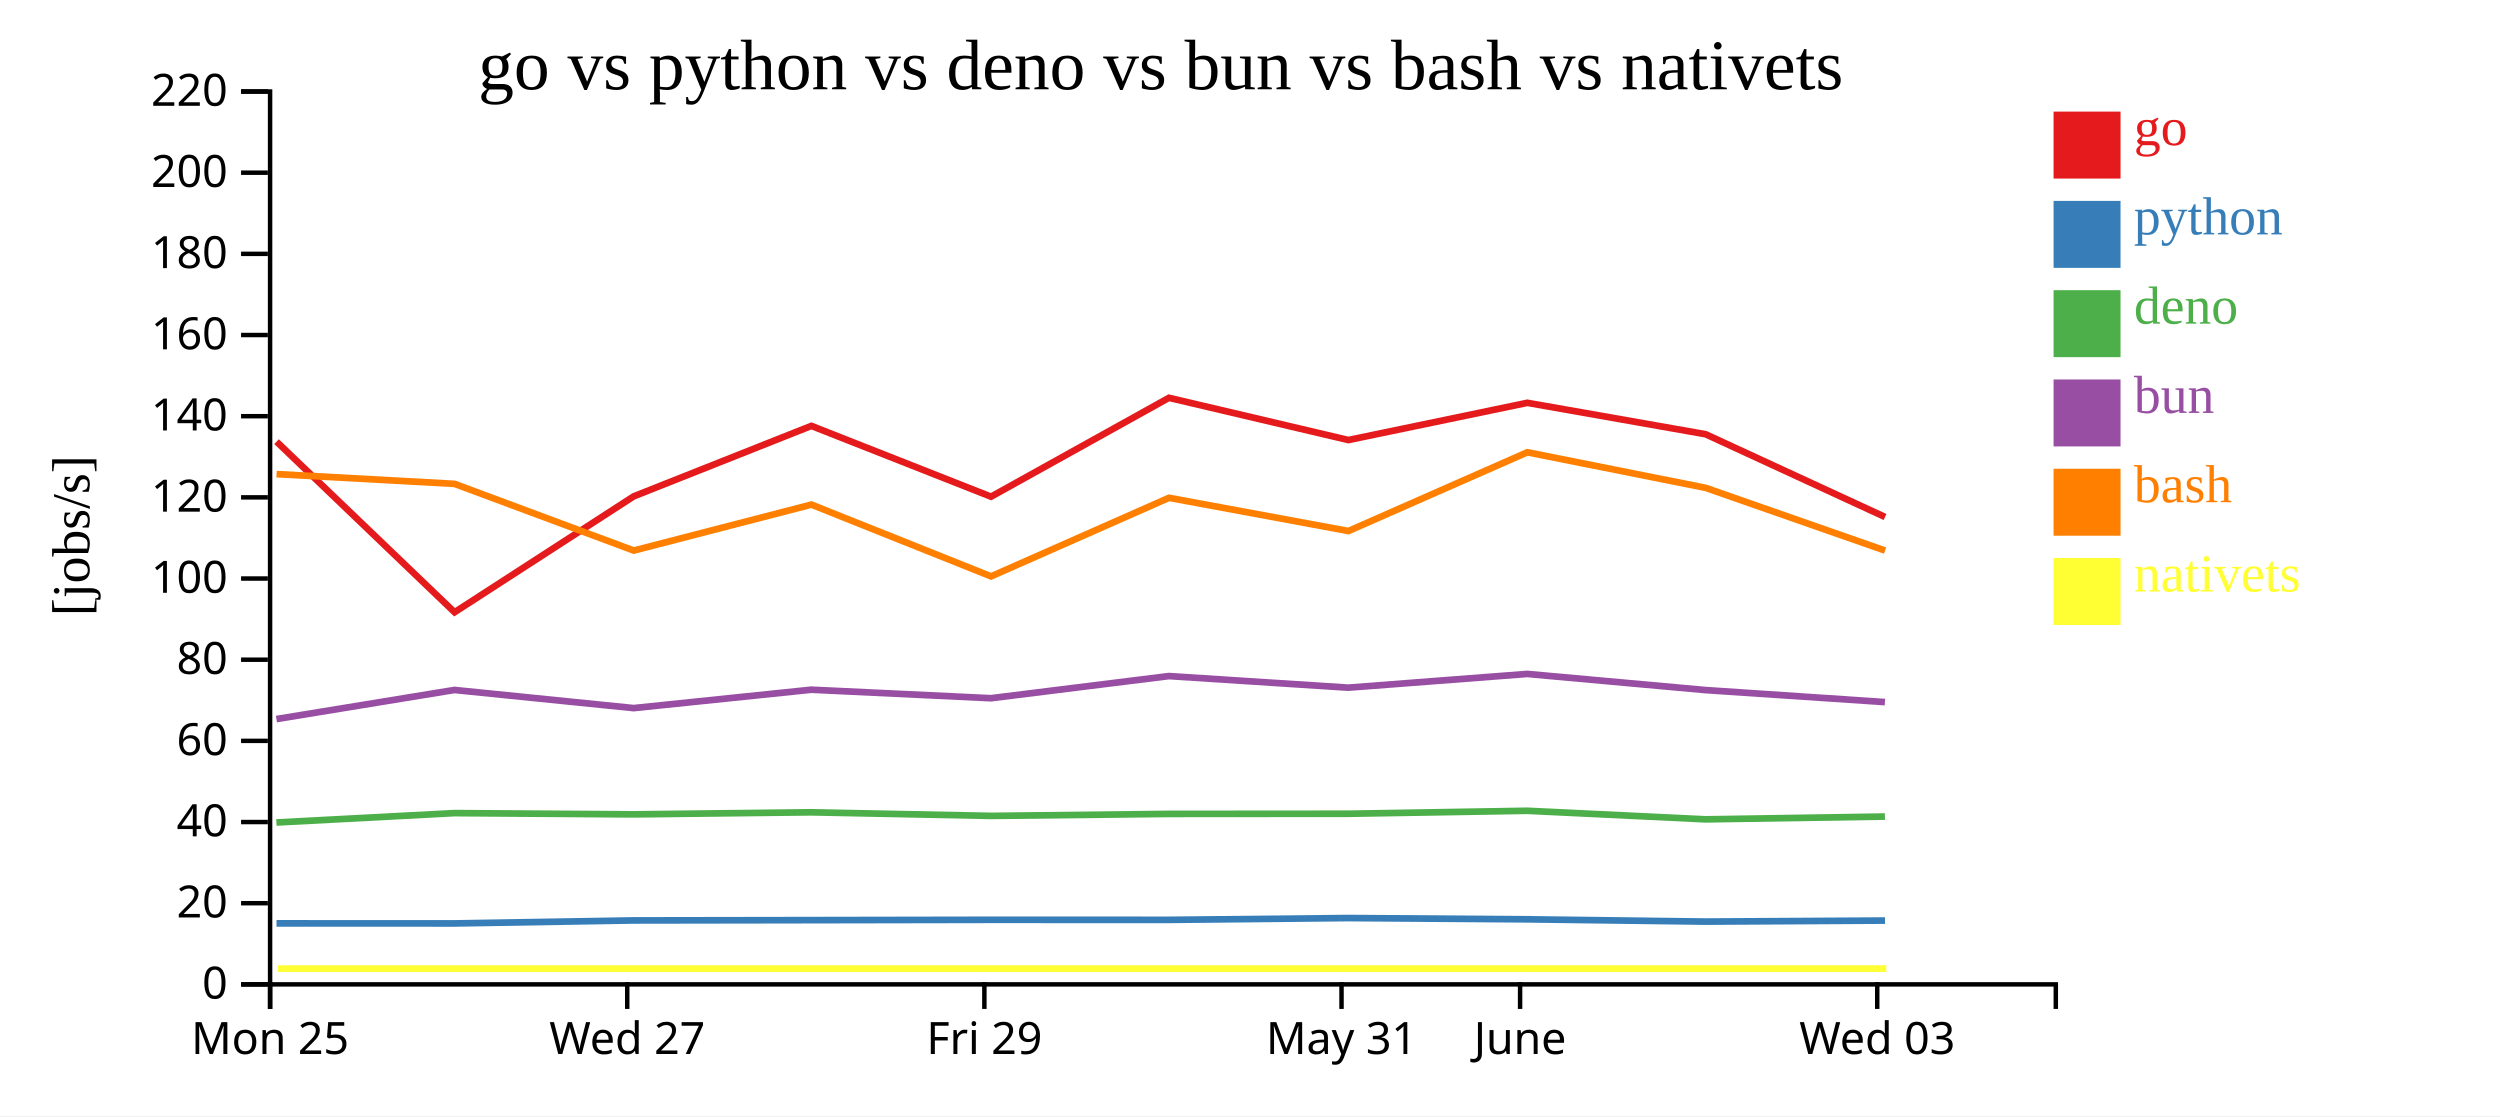
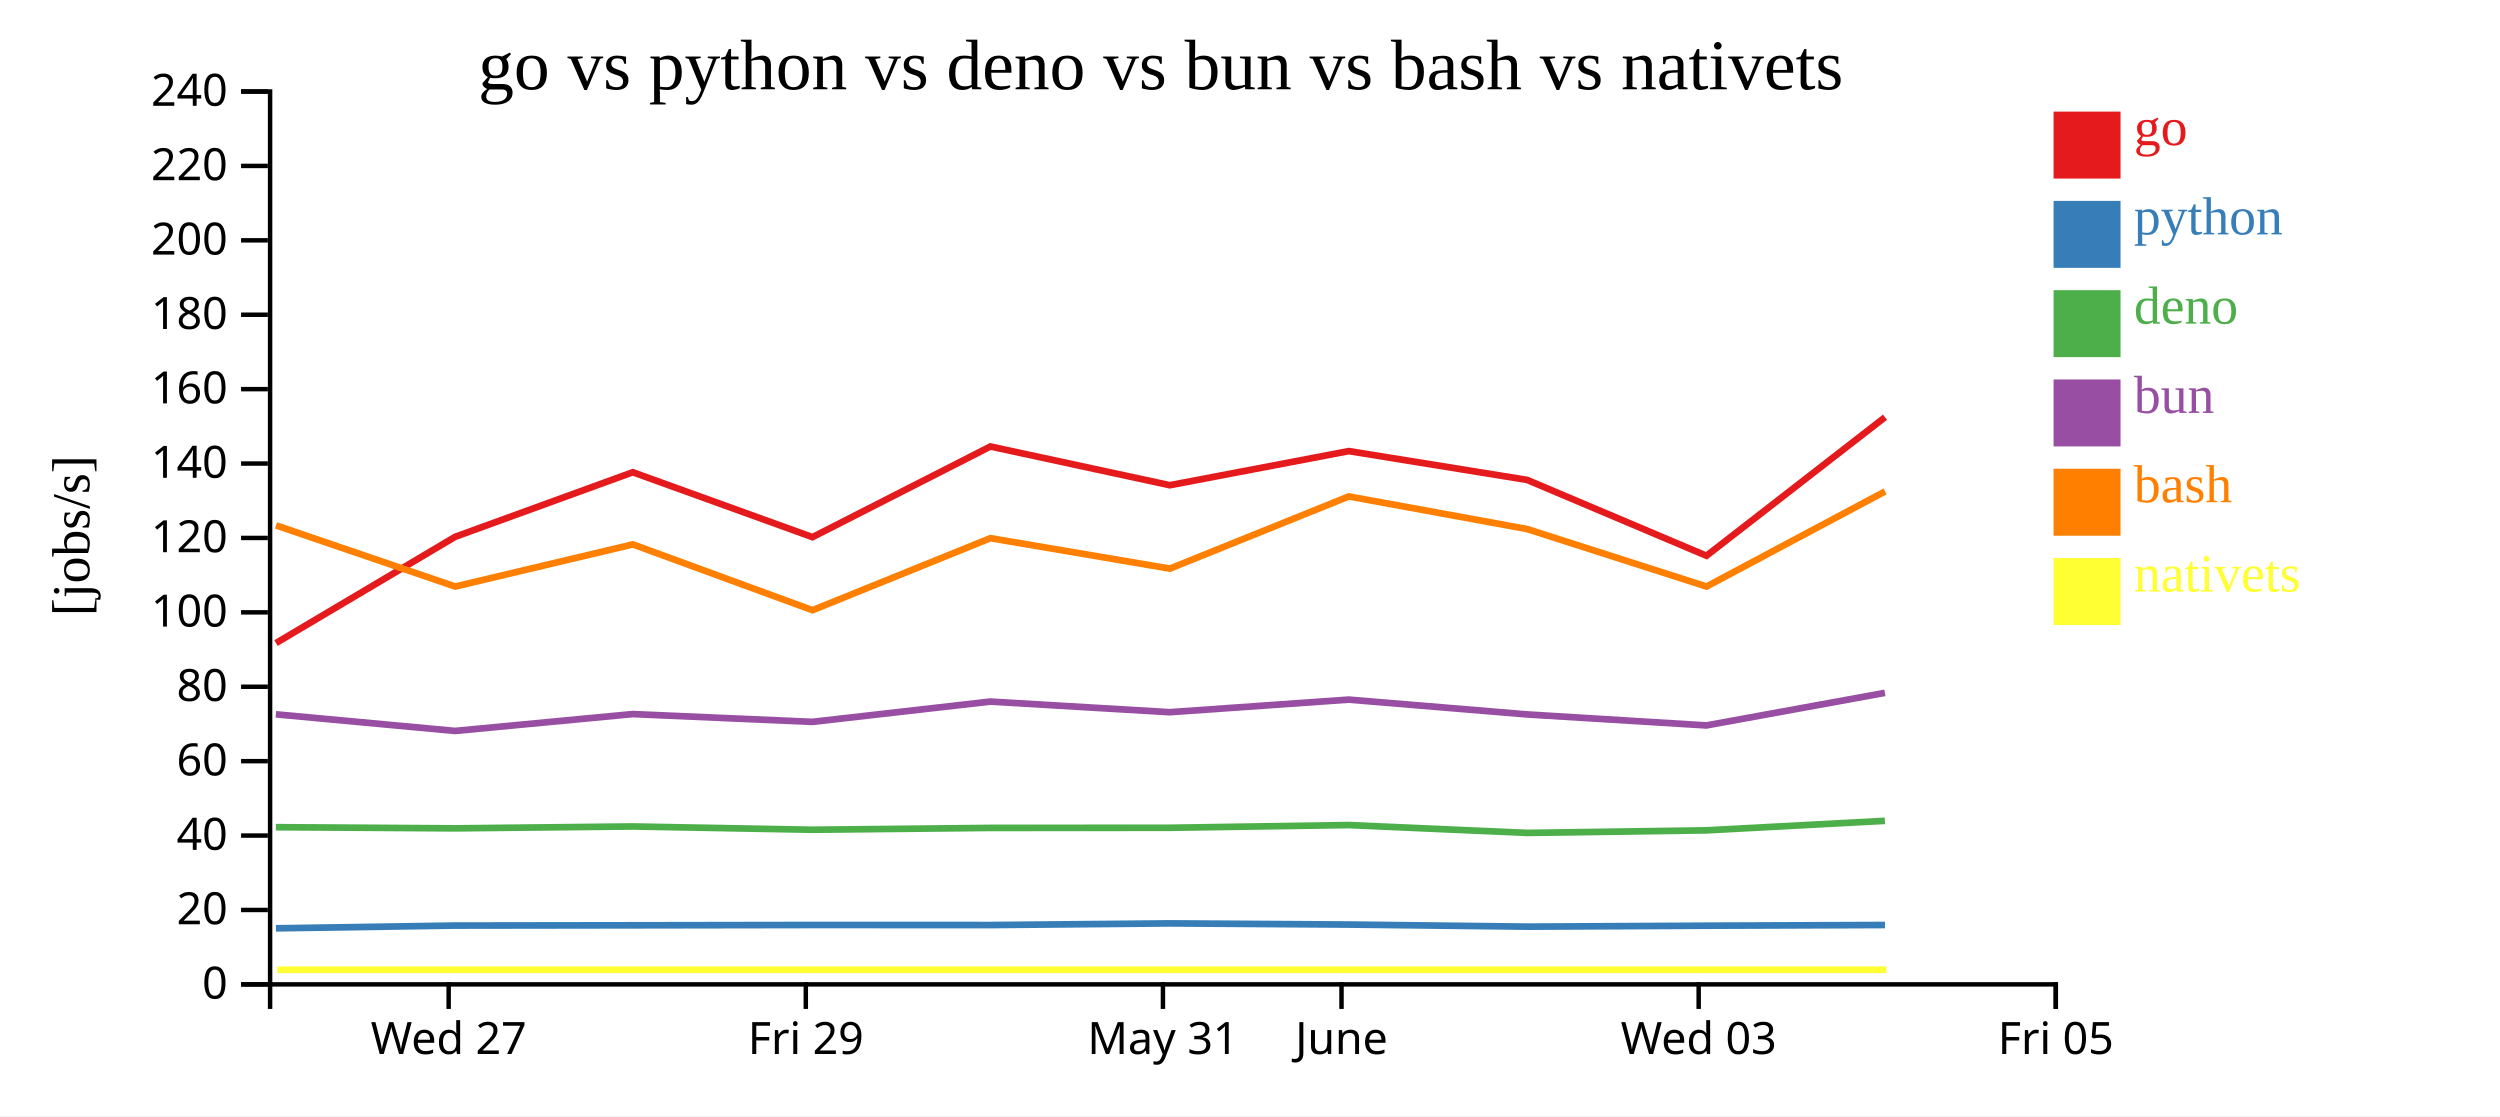
<svg xmlns="http://www.w3.org/2000/svg" width="560" height="250">
  <rect width="100%" height="100%" fill="white" />
  <g transform="translate(60,20)">
    <g transform="translate(0,200)" fill="none" font-size="10" font-family="sans-serif" text-anchor="middle">
      <path class="domain" stroke="currentColor" d="M0.5,6V0.5H400.5V6" />
-       <g class="tick" opacity="1" transform="translate(0.5,0)">
-         <line stroke="currentColor" y2="6" />
-         <text fill="currentColor" y="9" dy="0.71em">Mon 25</text>
-       </g>
-       <g class="tick" opacity="1" transform="translate(80.5,0)">
+       <g class="tick" opacity="1" transform="translate(40.5,0)">
        <line stroke="currentColor" y2="6" />
        <text fill="currentColor" y="9" dy="0.71em">Wed 27</text>
      </g>
-       <g class="tick" opacity="1" transform="translate(160.5,0)">
+       <g class="tick" opacity="1" transform="translate(120.5,0)">
        <line stroke="currentColor" y2="6" />
        <text fill="currentColor" y="9" dy="0.71em">Fri 29</text>
      </g>
-       <g class="tick" opacity="1" transform="translate(240.5,0)">
+       <g class="tick" opacity="1" transform="translate(200.5,0)">
        <line stroke="currentColor" y2="6" />
        <text fill="currentColor" y="9" dy="0.71em">May 31</text>
      </g>
-       <g class="tick" opacity="1" transform="translate(280.5,0)">
+       <g class="tick" opacity="1" transform="translate(240.5,0)">
        <line stroke="currentColor" y2="6" />
        <text fill="currentColor" y="9" dy="0.71em">June</text>
      </g>
-       <g class="tick" opacity="1" transform="translate(360.5,0)">
+       <g class="tick" opacity="1" transform="translate(320.5,0)">
        <line stroke="currentColor" y2="6" />
        <text fill="currentColor" y="9" dy="0.71em">Wed 03</text>
+       </g>
+       <g class="tick" opacity="1" transform="translate(400.5,0)">
+         <line stroke="currentColor" y2="6" />
+         <text fill="currentColor" y="9" dy="0.71em">Fri 05</text>
      </g>
    </g>
    <g fill="none" font-size="10" font-family="sans-serif" text-anchor="end">
      <path class="domain" stroke="currentColor" d="M-6,200.5H0.5V0.5H-6" />
      <g class="tick" opacity="1" transform="translate(0,200.5)">
        <line stroke="currentColor" x2="-6" />
        <text fill="currentColor" x="-9" dy="0.32em">0</text>
      </g>
-       <g class="tick" opacity="1" transform="translate(0,182.3182)">
+       <g class="tick" opacity="1" transform="translate(0,183.8333)">
        <line stroke="currentColor" x2="-6" />
        <text fill="currentColor" x="-9" dy="0.32em">20</text>
      </g>
-       <g class="tick" opacity="1" transform="translate(0,164.1364)">
+       <g class="tick" opacity="1" transform="translate(0,167.1667)">
        <line stroke="currentColor" x2="-6" />
        <text fill="currentColor" x="-9" dy="0.32em">40</text>
      </g>
-       <g class="tick" opacity="1" transform="translate(0,145.9545)">
+       <g class="tick" opacity="1" transform="translate(0,150.5)">
        <line stroke="currentColor" x2="-6" />
        <text fill="currentColor" x="-9" dy="0.32em">60</text>
      </g>
-       <g class="tick" opacity="1" transform="translate(0,127.7727)">
+       <g class="tick" opacity="1" transform="translate(0,133.8333)">
        <line stroke="currentColor" x2="-6" />
        <text fill="currentColor" x="-9" dy="0.32em">80</text>
      </g>
-       <g class="tick" opacity="1" transform="translate(0,109.5909)">
+       <g class="tick" opacity="1" transform="translate(0,117.1667)">
        <line stroke="currentColor" x2="-6" />
        <text fill="currentColor" x="-9" dy="0.32em">100</text>
      </g>
-       <g class="tick" opacity="1" transform="translate(0,91.40909)">
+       <g class="tick" opacity="1" transform="translate(0,100.5)">
        <line stroke="currentColor" x2="-6" />
        <text fill="currentColor" x="-9" dy="0.32em">120</text>
      </g>
-       <g class="tick" opacity="1" transform="translate(0,73.22727)">
+       <g class="tick" opacity="1" transform="translate(0,83.83333)">
        <line stroke="currentColor" x2="-6" />
        <text fill="currentColor" x="-9" dy="0.32em">140</text>
      </g>
-       <g class="tick" opacity="1" transform="translate(0,55.04545)">
+       <g class="tick" opacity="1" transform="translate(0,67.16667)">
        <line stroke="currentColor" x2="-6" />
        <text fill="currentColor" x="-9" dy="0.32em">160</text>
      </g>
-       <g class="tick" opacity="1" transform="translate(0,36.86364)">
+       <g class="tick" opacity="1" transform="translate(0,50.5)">
        <line stroke="currentColor" x2="-6" />
        <text fill="currentColor" x="-9" dy="0.32em">180</text>
      </g>
-       <g class="tick" opacity="1" transform="translate(0,18.68182)">
+       <g class="tick" opacity="1" transform="translate(0,33.83333)">
        <line stroke="currentColor" x2="-6" />
        <text fill="currentColor" x="-9" dy="0.32em">200</text>
      </g>
+       <g class="tick" opacity="1" transform="translate(0,17.16667)">
+         <line stroke="currentColor" x2="-6" />
+         <text fill="currentColor" x="-9" dy="0.32em">220</text>
+       </g>
      <g class="tick" opacity="1" transform="translate(0,0.5)">
        <line stroke="currentColor" x2="-6" />
-         <text fill="currentColor" x="-9" dy="0.32em">220</text>
+         <text fill="currentColor" x="-9" dy="0.32em">240</text>
      </g>
    </g>
    <text text-anchor="middle" style="font-size: 12px" transform="rotate(-90)" y="-40" x="-100">[jobs/s]</text>
    <text text-anchor="middle" style="font-size: 16px" y="0" x="200">go vs python vs deno vs bun vs bash vs nativets</text>
-     <path class="line" fill="none" stroke="#e41a1c" stroke-width="1.5" d="M1.943,78.925L41.819,117.141L81.955,91.179L121.745,75.399L161.988,91.257L201.845,69.111L242.037,78.569L282.118,70.232L322.073,77.274L362.247,95.806" />
-     <path class="line" fill="none" stroke="#377eb8" stroke-width="1.5" d="M1.935,186.835L41.808,186.847L81.947,186.176L121.737,186.111L161.979,186.036L201.838,186.048L242.03,185.643L282.11,185.927L322.066,186.438L362.238,186.208" />
-     <path class="line" fill="none" stroke="#4daf4a" stroke-width="1.5" d="M1.915,164.237L41.788,162.137L81.927,162.416L121.718,161.956L161.96,162.76L201.819,162.313L242.011,162.282L282.092,161.613L322.046,163.531L362.218,162.909" />
-     <path class="line" fill="none" stroke="#984ea3" stroke-width="1.5" d="M1.919,141.068L41.792,134.551L81.931,138.616L121.721,134.494L161.963,136.401L201.822,131.441L242.014,134.038L282.095,130.962L322.05,134.579L362.222,137.269" />
-     <path class="line" fill="none" stroke="#ff7f00" stroke-width="1.5" d="M1.951,86.2L41.827,88.387L81.964,103.324L121.753,93.029L161.997,109.109L201.853,91.51L242.046,98.951L282.125,81.312L322.082,89.284L362.256,103.329" />
-     <path class="line" fill="none" stroke="#ffff33" stroke-width="1.5" d="M2.229,196.97L42.106,196.97L82.243,196.97L122.031,196.97L162.276,196.97L202.132,196.97L242.324,196.97L282.404,196.97L322.36,196.97L362.534,196.97" />
+     <path class="line" fill="none" stroke="#e41a1c" stroke-width="1.5" d="M1.819,124.046L41.955,100.247L81.745,85.782L121.988,100.319L161.845,80.018L202.037,88.689L242.118,81.046L282.073,87.501L322.247,104.489L362.243,73.459" />
+     <path class="line" fill="none" stroke="#377eb8" stroke-width="1.5" d="M1.808,187.943L41.947,187.328L81.737,187.268L121.979,187.2L161.838,187.211L202.03,186.84L242.11,187.099L282.066,187.568L322.238,187.358L362.237,187.201" />
+     <path class="line" fill="none" stroke="#4daf4a" stroke-width="1.5" d="M1.788,165.292L41.927,165.548L81.718,165.127L121.96,165.864L161.819,165.453L202.011,165.425L242.092,164.812L282.046,166.57L322.218,166L362.218,163.866" />
+     <path class="line" fill="none" stroke="#984ea3" stroke-width="1.5" d="M1.792,140.005L41.931,143.732L81.721,139.953L121.963,141.7L161.822,137.154L202.014,139.535L242.095,136.715L282.05,140.031L322.222,142.497L362.221,135.2" />
+     <path class="line" fill="none" stroke="#ff7f00" stroke-width="1.5" d="M1.827,97.688L41.964,111.381L81.753,101.943L121.997,116.683L161.853,100.551L202.046,107.371L242.125,91.203L282.082,98.51L322.256,111.385L362.251,90.083" />
+     <path class="line" fill="none" stroke="#ffff33" stroke-width="1.5" d="M2.106,197.222L42.243,197.222L82.031,197.222L122.276,197.222L162.132,197.222L202.324,197.222L242.404,197.222L282.36,197.222L322.534,197.222L362.529,197.222" />
    <rect class="dot" x="400" y="5" width="15" height="15" style="fill: #e41a1c;" />
    <rect class="dot" x="400" y="25" width="15" height="15" style="fill: #377eb8;" />
    <rect class="dot" x="400" y="45" width="15" height="15" style="fill: #4daf4a;" />
    <rect class="dot" x="400" y="65" width="15" height="15" style="fill: #984ea3;" />
    <rect class="dot" x="400" y="85" width="15" height="15" style="fill: #ff7f00;" />
    <rect class="dot" x="400" y="105" width="15" height="15" style="fill: #ffff33;" />
    <text class="label" x="418" y="12.5" style="fill: #e41a1c; alignment-baseline: middle;" text-anchor="left">go</text>
    <text class="label" x="418" y="32.5" style="fill: #377eb8; alignment-baseline: middle;" text-anchor="left">python</text>
    <text class="label" x="418" y="52.5" style="fill: #4daf4a; alignment-baseline: middle;" text-anchor="left">deno</text>
    <text class="label" x="418" y="72.5" style="fill: #984ea3; alignment-baseline: middle;" text-anchor="left">bun</text>
    <text class="label" x="418" y="92.5" style="fill: #ff7f00; alignment-baseline: middle;" text-anchor="left">bash</text>
    <text class="label" x="418" y="112.5" style="fill: #ffff33; alignment-baseline: middle;" text-anchor="left">nativets</text>
  </g>
</svg>
